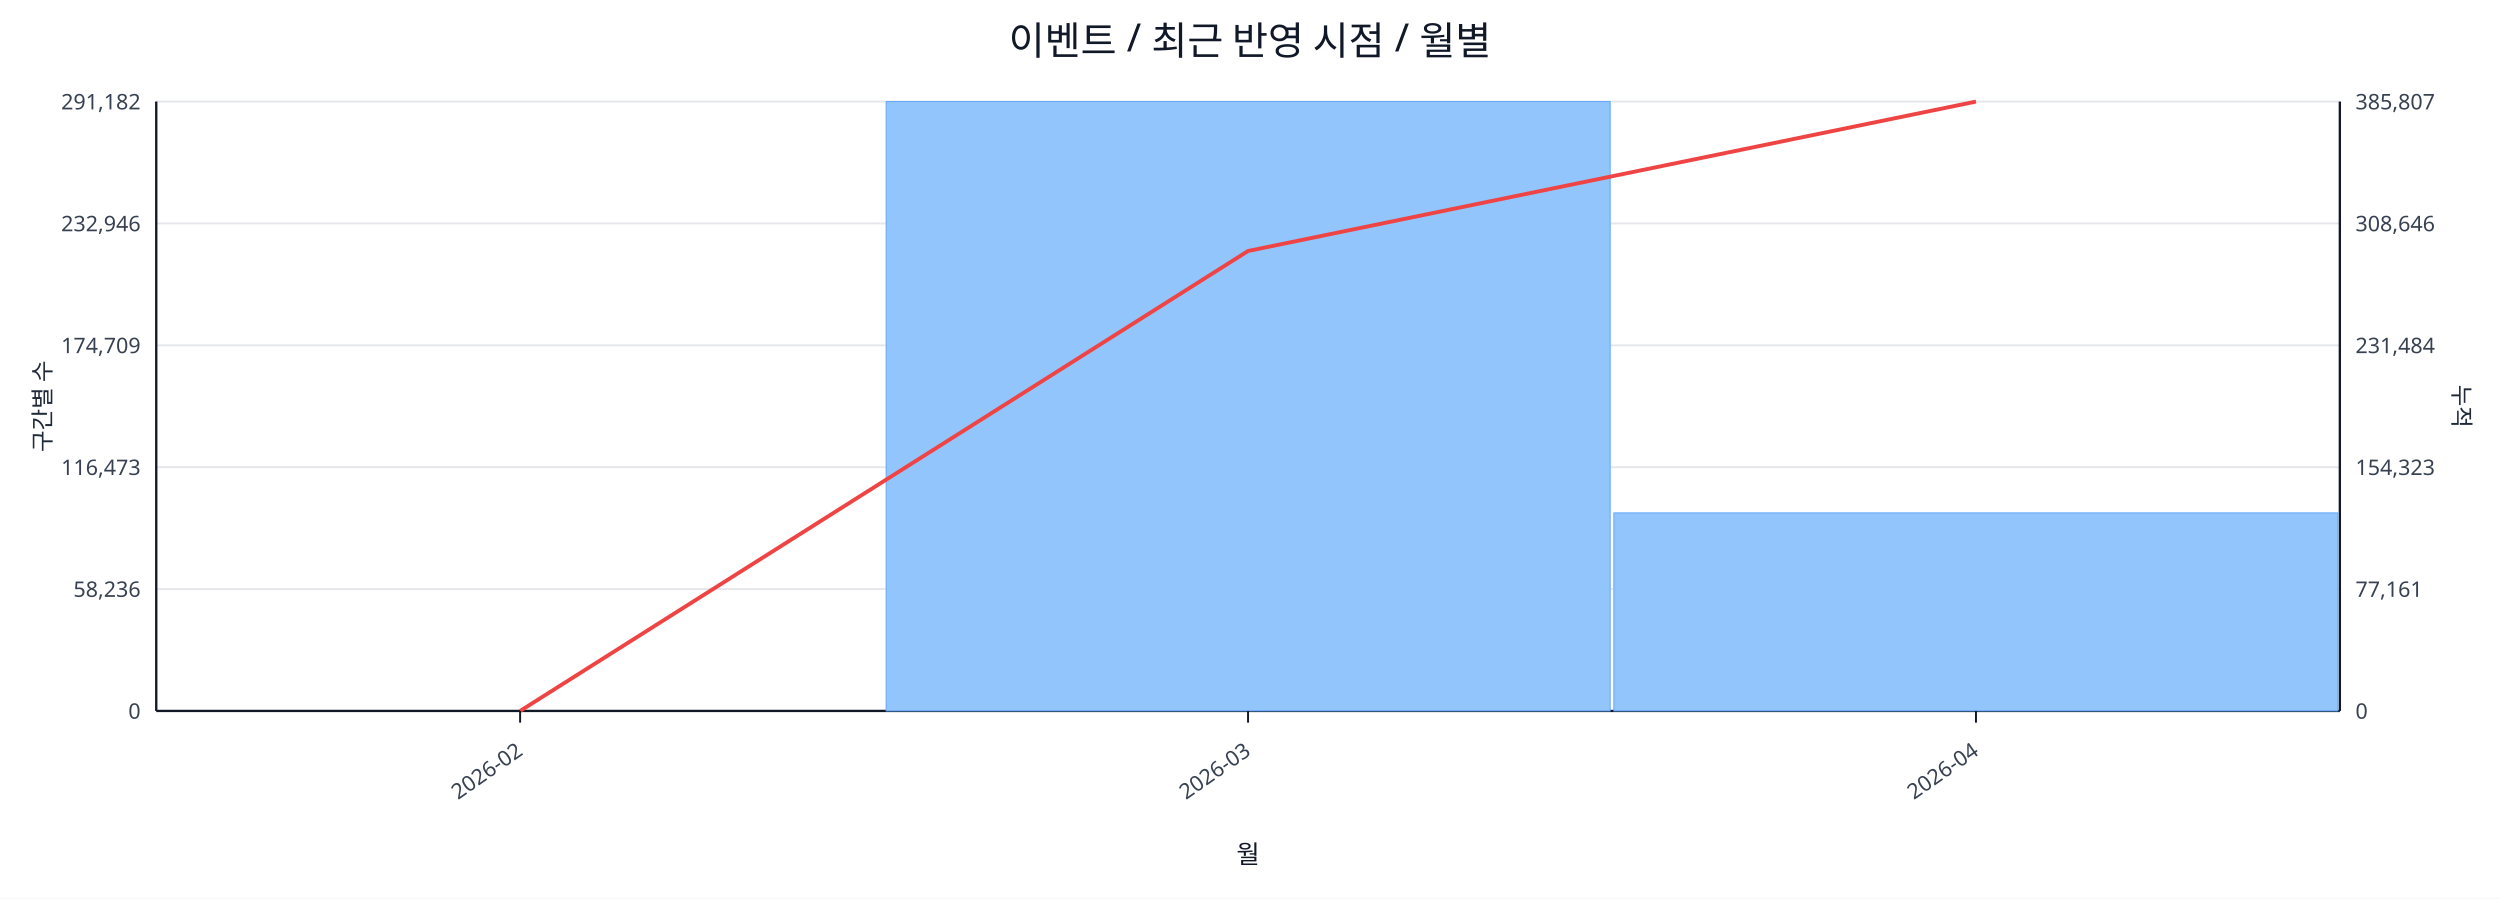
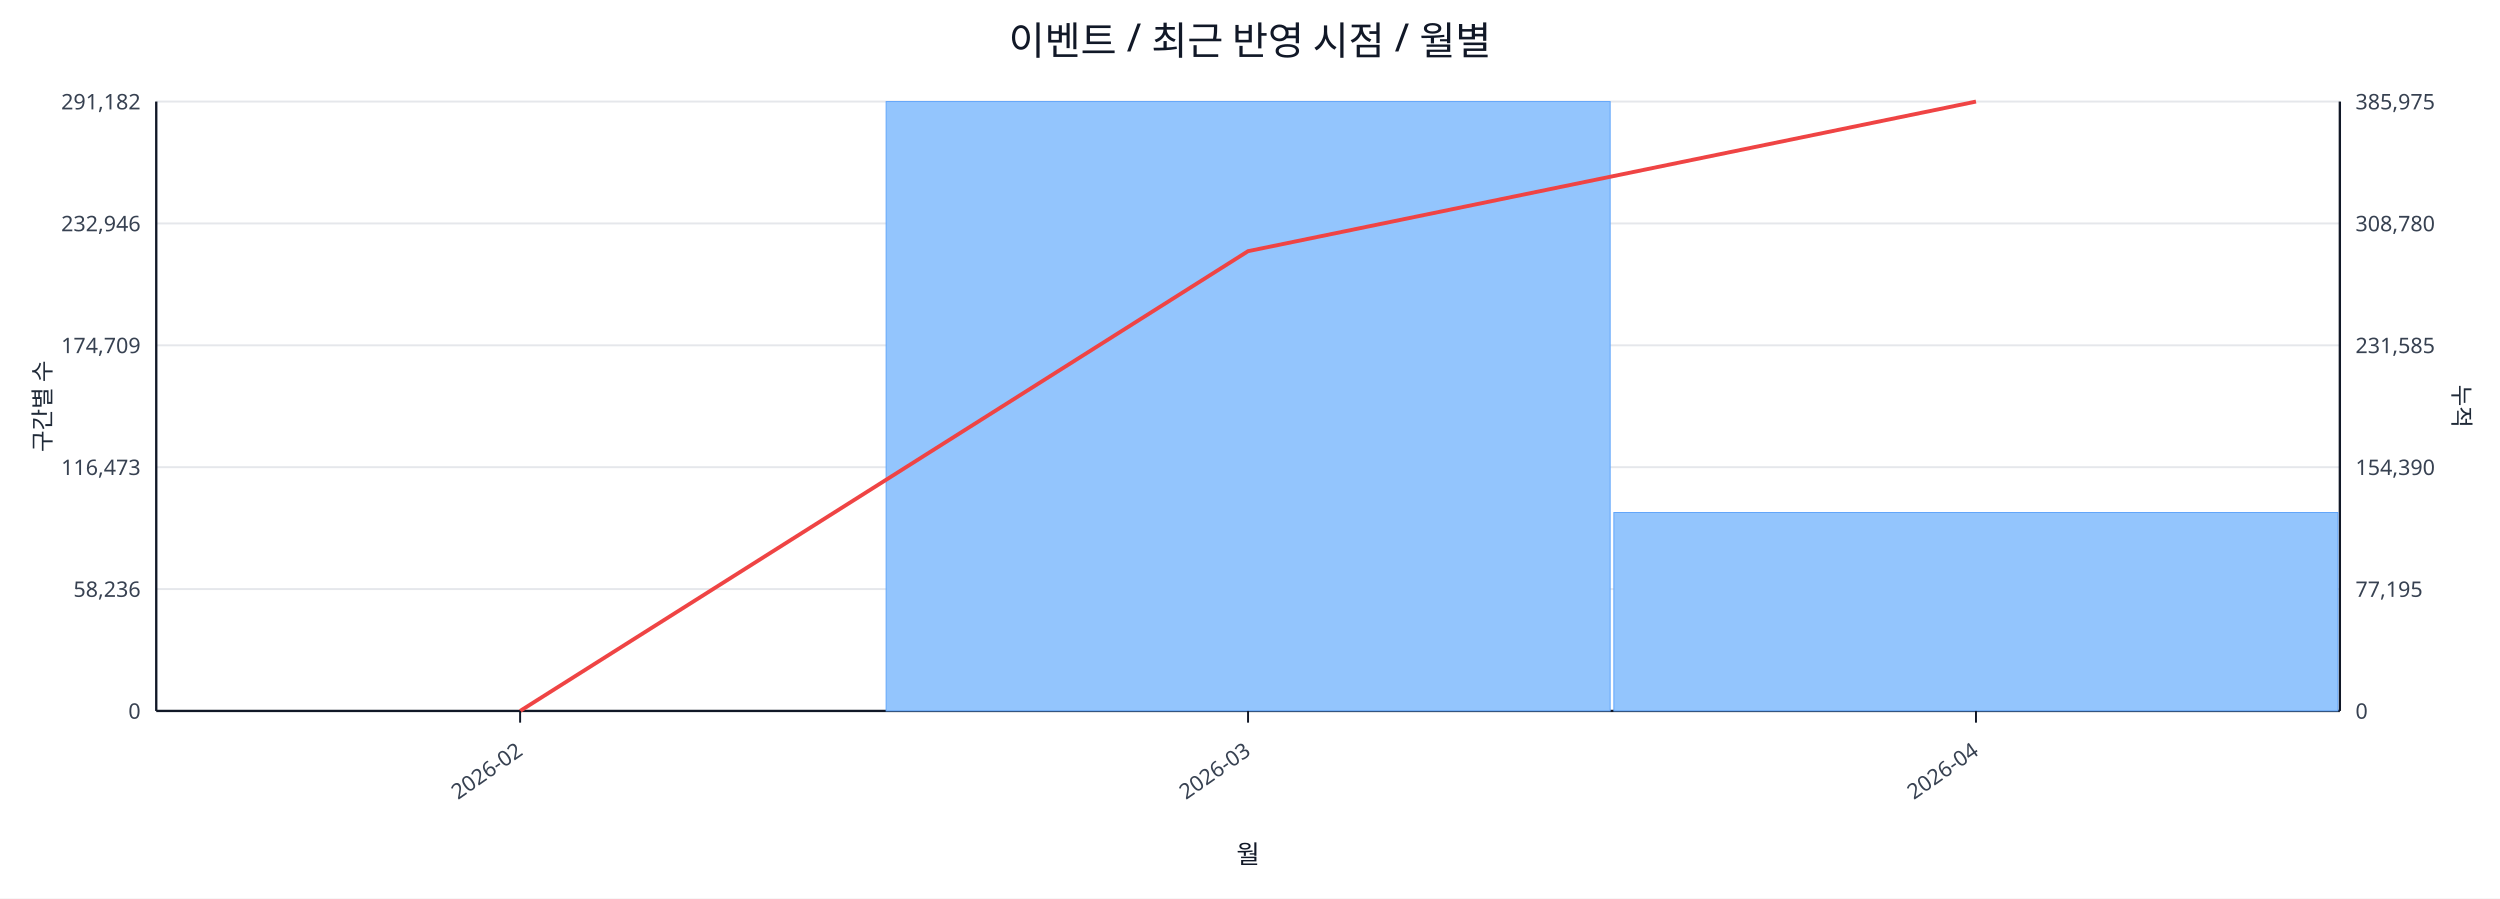
<svg xmlns="http://www.w3.org/2000/svg" width="1280" height="460" viewBox="0 0 1280 460">
  <rect x="0" y="0" width="100%" height="100%" fill="#ffffff" />
  <text x="640.0" y="28" font-size="20" text-anchor="middle" font-family="sans-serif" fill="#111827">이벤트 / 최근 반영 시점 / 월별</text>
  <line x1="80.0" y1="52.0" x2="1198.0" y2="52.0" stroke="#e5e7eb" stroke-width="1" />
  <text x="72.0" y="56.0" font-size="11" text-anchor="end" font-family="sans-serif" fill="#374151">291,182</text>
-   <text x="1206.0" y="56.0" font-size="11" text-anchor="start" font-family="sans-serif" fill="#374151">385,807</text>
+   <text x="1206.0" y="56.0" font-size="11" text-anchor="start" font-family="sans-serif" fill="#374151">385,975</text>
  <line x1="80.0" y1="114.4" x2="1198.0" y2="114.4" stroke="#e5e7eb" stroke-width="1" />
  <text x="72.0" y="118.4" font-size="11" text-anchor="end" font-family="sans-serif" fill="#374151">232,946</text>
-   <text x="1206.0" y="118.4" font-size="11" text-anchor="start" font-family="sans-serif" fill="#374151">308,646</text>
+   <text x="1206.0" y="118.4" font-size="11" text-anchor="start" font-family="sans-serif" fill="#374151">308,780</text>
  <line x1="80.0" y1="176.8" x2="1198.0" y2="176.8" stroke="#e5e7eb" stroke-width="1" />
  <text x="72.0" y="180.8" font-size="11" text-anchor="end" font-family="sans-serif" fill="#374151">174,709</text>
-   <text x="1206.0" y="180.8" font-size="11" text-anchor="start" font-family="sans-serif" fill="#374151">231,484</text>
+   <text x="1206.0" y="180.8" font-size="11" text-anchor="start" font-family="sans-serif" fill="#374151">231,585</text>
  <line x1="80.0" y1="239.2" x2="1198.0" y2="239.2" stroke="#e5e7eb" stroke-width="1" />
  <text x="72.0" y="243.2" font-size="11" text-anchor="end" font-family="sans-serif" fill="#374151">116,473</text>
-   <text x="1206.0" y="243.2" font-size="11" text-anchor="start" font-family="sans-serif" fill="#374151">154,323</text>
+   <text x="1206.0" y="243.2" font-size="11" text-anchor="start" font-family="sans-serif" fill="#374151">154,390</text>
  <line x1="80.0" y1="301.6" x2="1198.0" y2="301.6" stroke="#e5e7eb" stroke-width="1" />
  <text x="72.0" y="305.6" font-size="11" text-anchor="end" font-family="sans-serif" fill="#374151">58,236</text>
-   <text x="1206.0" y="305.6" font-size="11" text-anchor="start" font-family="sans-serif" fill="#374151">77,161</text>
+   <text x="1206.0" y="305.6" font-size="11" text-anchor="start" font-family="sans-serif" fill="#374151">77,195</text>
  <line x1="80.0" y1="364.0" x2="1198.0" y2="364.0" stroke="#e5e7eb" stroke-width="1" />
  <text x="72.0" y="368.0" font-size="11" text-anchor="end" font-family="sans-serif" fill="#374151">0</text>
  <text x="1206.0" y="368.0" font-size="11" text-anchor="start" font-family="sans-serif" fill="#374151">0</text>
  <line x1="80.0" y1="364.0" x2="1198.0" y2="364.0" stroke="#111827" stroke-width="1.2" />
  <line x1="80.0" y1="52.0" x2="80.0" y2="364.0" stroke="#111827" stroke-width="1.2" />
  <line x1="1198.0" y1="52.0" x2="1198.0" y2="364.0" stroke="#111827" stroke-width="1.2" />
  <rect x="81.0" y="364.0" width="370.7" height="0.0" fill="#93c5fd" stroke="#60a5fa" stroke-width="0.5" />
  <rect x="453.7" y="52.0" width="370.7" height="312.0" fill="#93c5fd" stroke="#60a5fa" stroke-width="0.5" />
-   <rect x="826.3" y="262.6" width="370.7" height="101.4" fill="#93c5fd" stroke="#60a5fa" stroke-width="0.5" />
-   <polyline fill="none" stroke="#ef4444" stroke-width="2" points="266.3,364.0 639.0,128.5 1011.7,52.0" />
+   <rect x="826.3" y="262.4" width="370.7" height="101.6" fill="#93c5fd" stroke="#60a5fa" stroke-width="0.5" />
+   <polyline fill="none" stroke="#ef4444" stroke-width="2" points="266.3,364.0 639.0,128.6 1011.7,52.0" />
  <line x1="266.3" y1="364.0" x2="266.3" y2="370.0" stroke="#111827" stroke-width="1" />
  <text x="268.3" y="386.0" font-size="11" text-anchor="end" transform="rotate(-35 268.3 386.0)" font-family="sans-serif" fill="#374151">2026-02</text>
  <line x1="639.0" y1="364.0" x2="639.0" y2="370.0" stroke="#111827" stroke-width="1" />
  <text x="641.0" y="386.0" font-size="11" text-anchor="end" transform="rotate(-35 641.0 386.0)" font-family="sans-serif" fill="#374151">2026-03</text>
  <line x1="1011.7" y1="364.0" x2="1011.7" y2="370.0" stroke="#111827" stroke-width="1" />
  <text x="1013.7" y="386.0" font-size="11" text-anchor="end" transform="rotate(-35 1013.7 386.0)" font-family="sans-serif" fill="#374151">2026-04</text>
  <text x="26" y="208.0" font-size="12" transform="rotate(-90 26 208.0)" text-anchor="middle" font-family="sans-serif" fill="#1f2937">구간별 수</text>
  <text x="1256.0" y="208.0" font-size="12" transform="rotate(90 1256.0 208.0)" text-anchor="middle" font-family="sans-serif" fill="#1f2937">누적</text>
  <text x="639.0" y="442.0" font-size="13" text-anchor="middle" font-family="sans-serif" fill="#111827">월</text>
</svg>
